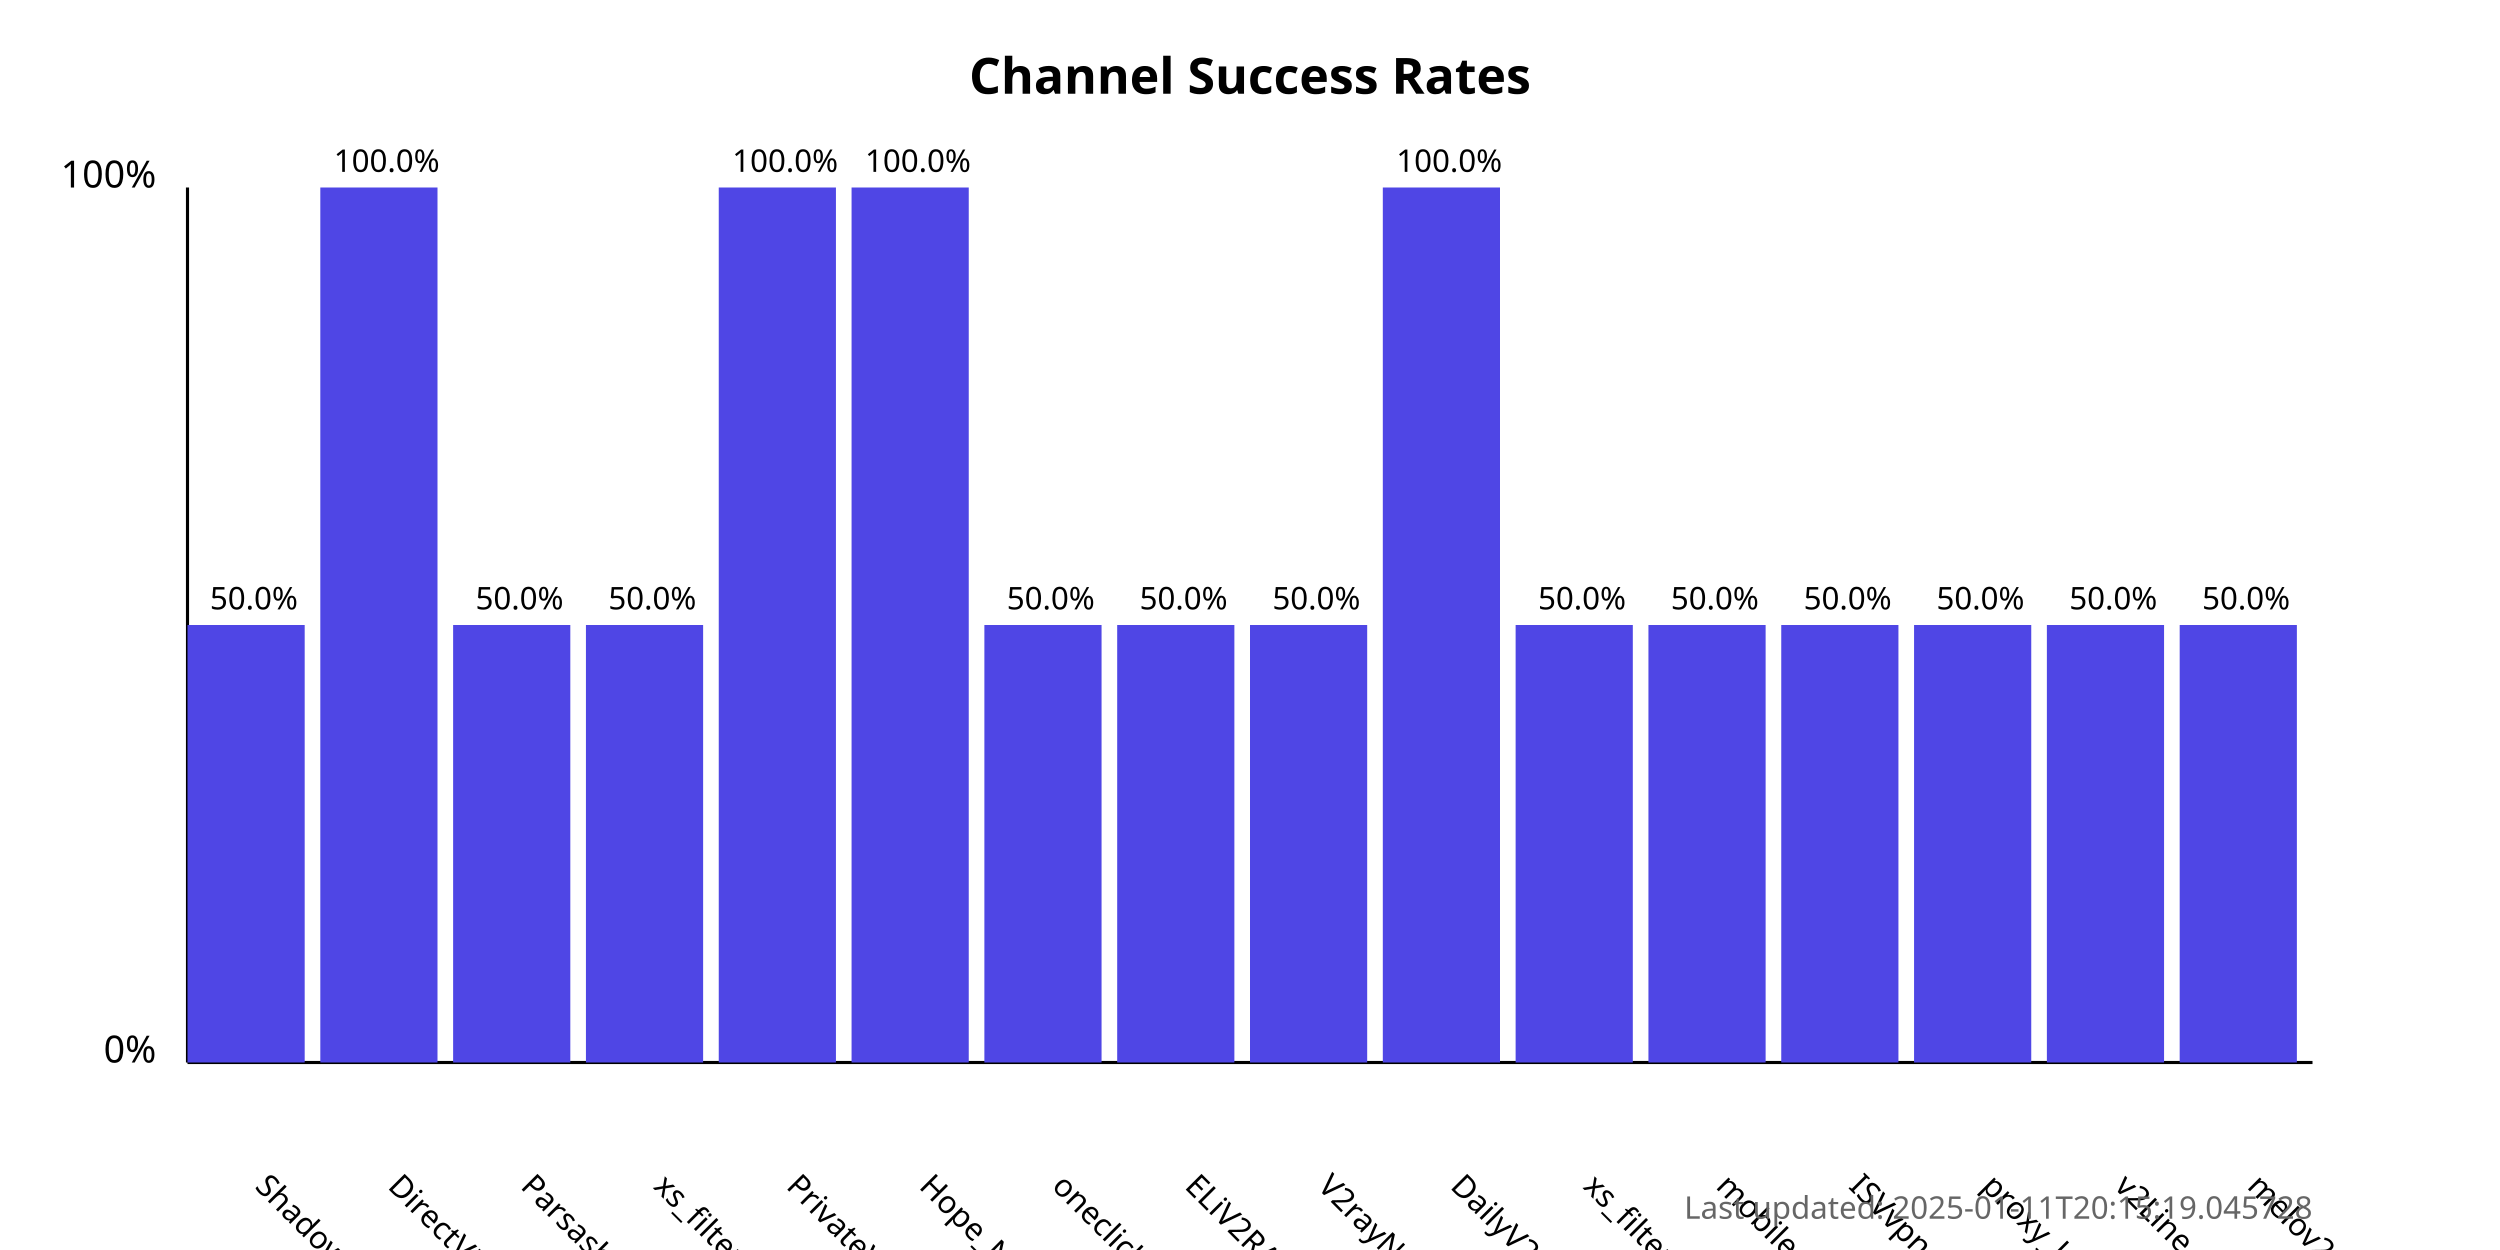
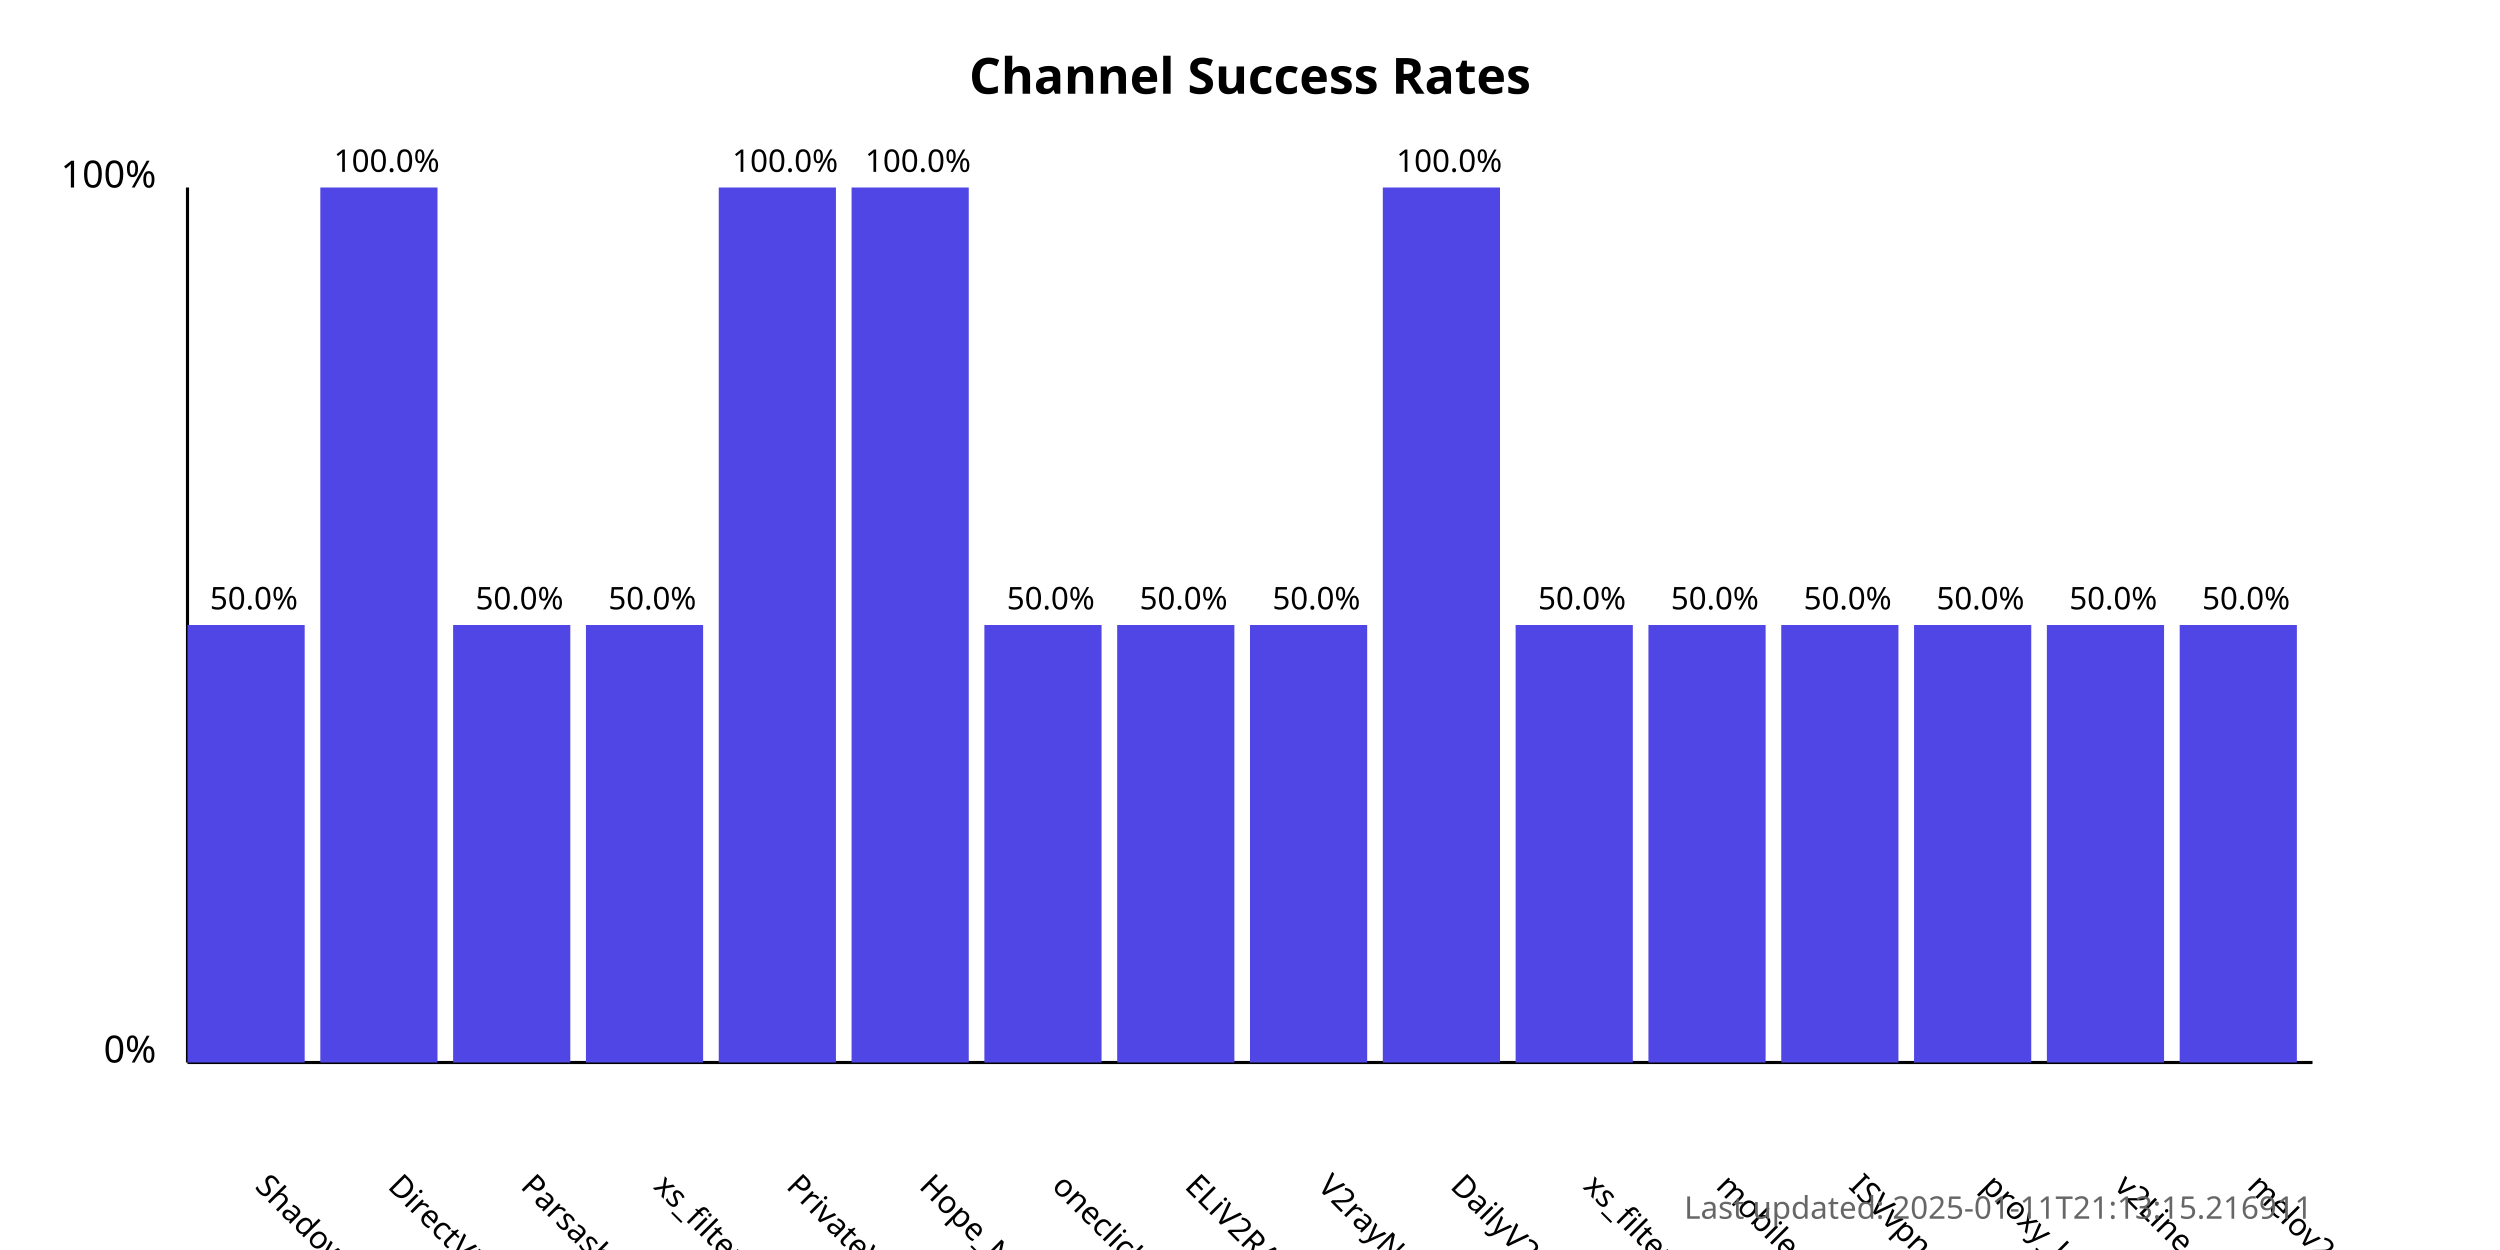
<svg xmlns="http://www.w3.org/2000/svg" width="800" height="400">
  <style>
            .chart-title { font: bold 16px sans-serif; }
            .axis-label { font: 12px sans-serif; }
            .tick-label { font: 10px sans-serif; }
            .bar { fill: #4f46e5; }
            .bar:hover { fill: #6366f1; }
            .timestamp { font: 10px sans-serif; fill: #666; }
        </style>
  <text x="400.0" y="30" text-anchor="middle" class="chart-title">
            Channel Success Rates
        </text>
  <line x1="60" y1="340" x2="60" y2="60" stroke="black" stroke-width="1" />
  <line x1="60" y1="340" x2="740" y2="340" stroke="black" stroke-width="1" />
  <text x="50" y="340" text-anchor="end" class="axis-label">0%</text>
  <text x="50" y="60" text-anchor="end" class="axis-label">100%</text>
  <g>
    <rect x="60" y="200.0" width="37.5" height="140.0" class="bar" />
    <text x="81.25" y="380" transform="rotate(45, 81.25, 380)" text-anchor="start" class="tick-label">
                ShadowProxy66
            </text>
    <text x="81.25" y="195.0" text-anchor="middle" class="tick-label">
                50.0%
            </text>
  </g>
  <g>
    <rect x="102.5" y="60.0" width="37.5" height="280.0" class="bar" />
    <text x="123.75" y="380" transform="rotate(45, 123.75, 380)" text-anchor="start" class="tick-label">
                DirectVPN
            </text>
    <text x="123.75" y="55.0" text-anchor="middle" class="tick-label">
                100.0%
            </text>
  </g>
  <g>
    <rect x="145.0" y="200.0" width="37.5" height="140.0" class="bar" />
    <text x="166.25" y="380" transform="rotate(45, 166.25, 380)" text-anchor="start" class="tick-label">
                Parsashonam
            </text>
    <text x="166.25" y="195.0" text-anchor="middle" class="tick-label">
                50.0%
            </text>
  </g>
  <g>
    <rect x="187.5" y="200.0" width="37.5" height="140.0" class="bar" />
    <text x="208.75" y="380" transform="rotate(45, 208.75, 380)" text-anchor="start" class="tick-label">
                xs_filternet
            </text>
    <text x="208.75" y="195.0" text-anchor="middle" class="tick-label">
                50.0%
            </text>
  </g>
  <g>
    <rect x="230.0" y="60.0" width="37.5" height="280.0" class="bar" />
    <text x="251.25" y="380" transform="rotate(45, 251.25, 380)" text-anchor="start" class="tick-label">
                PrivateVPNs
            </text>
    <text x="251.25" y="55.0" text-anchor="middle" class="tick-label">
                100.0%
            </text>
  </g>
  <g>
    <rect x="272.5" y="60.0" width="37.5" height="280.0" class="bar" />
    <text x="293.75" y="380" transform="rotate(45, 293.75, 380)" text-anchor="start" class="tick-label">
                Hope_Net
            </text>
    <text x="293.75" y="55.0" text-anchor="middle" class="tick-label">
                100.0%
            </text>
  </g>
  <g>
    <rect x="315.0" y="200.0" width="37.5" height="140.0" class="bar" />
    <text x="336.25" y="380" transform="rotate(45, 336.25, 380)" text-anchor="start" class="tick-label">
                oneclickvpnkeys
            </text>
    <text x="336.25" y="195.0" text-anchor="middle" class="tick-label">
                50.0%
            </text>
  </g>
  <g>
    <rect x="357.5" y="200.0" width="37.5" height="140.0" class="bar" />
    <text x="378.75" y="380" transform="rotate(45, 378.75, 380)" text-anchor="start" class="tick-label">
                ELiV2RAY
            </text>
    <text x="378.75" y="195.0" text-anchor="middle" class="tick-label">
                50.0%
            </text>
  </g>
  <g>
    <rect x="400.0" y="200.0" width="37.5" height="140.0" class="bar" />
    <text x="421.25" y="380" transform="rotate(45, 421.25, 380)" text-anchor="start" class="tick-label">
                V2rayNGX
            </text>
    <text x="421.25" y="195.0" text-anchor="middle" class="tick-label">
                50.0%
            </text>
  </g>
  <g>
    <rect x="442.5" y="60.0" width="37.5" height="280.0" class="bar" />
    <text x="463.75" y="380" transform="rotate(45, 463.75, 380)" text-anchor="start" class="tick-label">
                DailyV2RY
            </text>
    <text x="463.75" y="55.0" text-anchor="middle" class="tick-label">
                100.0%
            </text>
  </g>
  <g>
    <rect x="485.0" y="200.0" width="37.5" height="140.0" class="bar" />
    <text x="506.25" y="380" transform="rotate(45, 506.25, 380)" text-anchor="start" class="tick-label">
                xs_filternet
            </text>
    <text x="506.25" y="195.0" text-anchor="middle" class="tick-label">
                50.0%
            </text>
  </g>
  <g>
    <rect x="527.5" y="200.0" width="37.5" height="140.0" class="bar" />
    <text x="548.75" y="380" transform="rotate(45, 548.75, 380)" text-anchor="start" class="tick-label">
                mobilesignal
            </text>
    <text x="548.75" y="195.0" text-anchor="middle" class="tick-label">
                50.0%
            </text>
  </g>
  <g>
    <rect x="570.0" y="200.0" width="37.5" height="140.0" class="bar" />
    <text x="591.25" y="380" transform="rotate(45, 591.25, 380)" text-anchor="start" class="tick-label">
                ISVvpn
            </text>
    <text x="591.25" y="195.0" text-anchor="middle" class="tick-label">
                50.0%
            </text>
  </g>
  <g>
    <rect x="612.5" y="200.0" width="37.5" height="140.0" class="bar" />
    <text x="633.75" y="380" transform="rotate(45, 633.75, 380)" text-anchor="start" class="tick-label">
                proxy_kafee
            </text>
    <text x="633.75" y="195.0" text-anchor="middle" class="tick-label">
                50.0%
            </text>
  </g>
  <g>
    <rect x="655.0" y="200.0" width="37.5" height="140.0" class="bar" />
    <text x="676.25" y="380" transform="rotate(45, 676.25, 380)" text-anchor="start" class="tick-label">
                v2Line
            </text>
    <text x="676.25" y="195.0" text-anchor="middle" class="tick-label">
                50.0%
            </text>
  </g>
  <g>
    <rect x="697.5" y="200.0" width="37.5" height="140.0" class="bar" />
    <text x="718.75" y="380" transform="rotate(45, 718.75, 380)" text-anchor="start" class="tick-label">
                melov2ray
            </text>
    <text x="718.75" y="195.0" text-anchor="middle" class="tick-label">
                50.0%
            </text>
  </g>
  <text x="740" y="390" text-anchor="end" class="timestamp">
-             Last updated: 2025-01-11T20:15:19.045728
+             Last updated: 2025-01-11T21:13:15.216911
        </text>
</svg>
